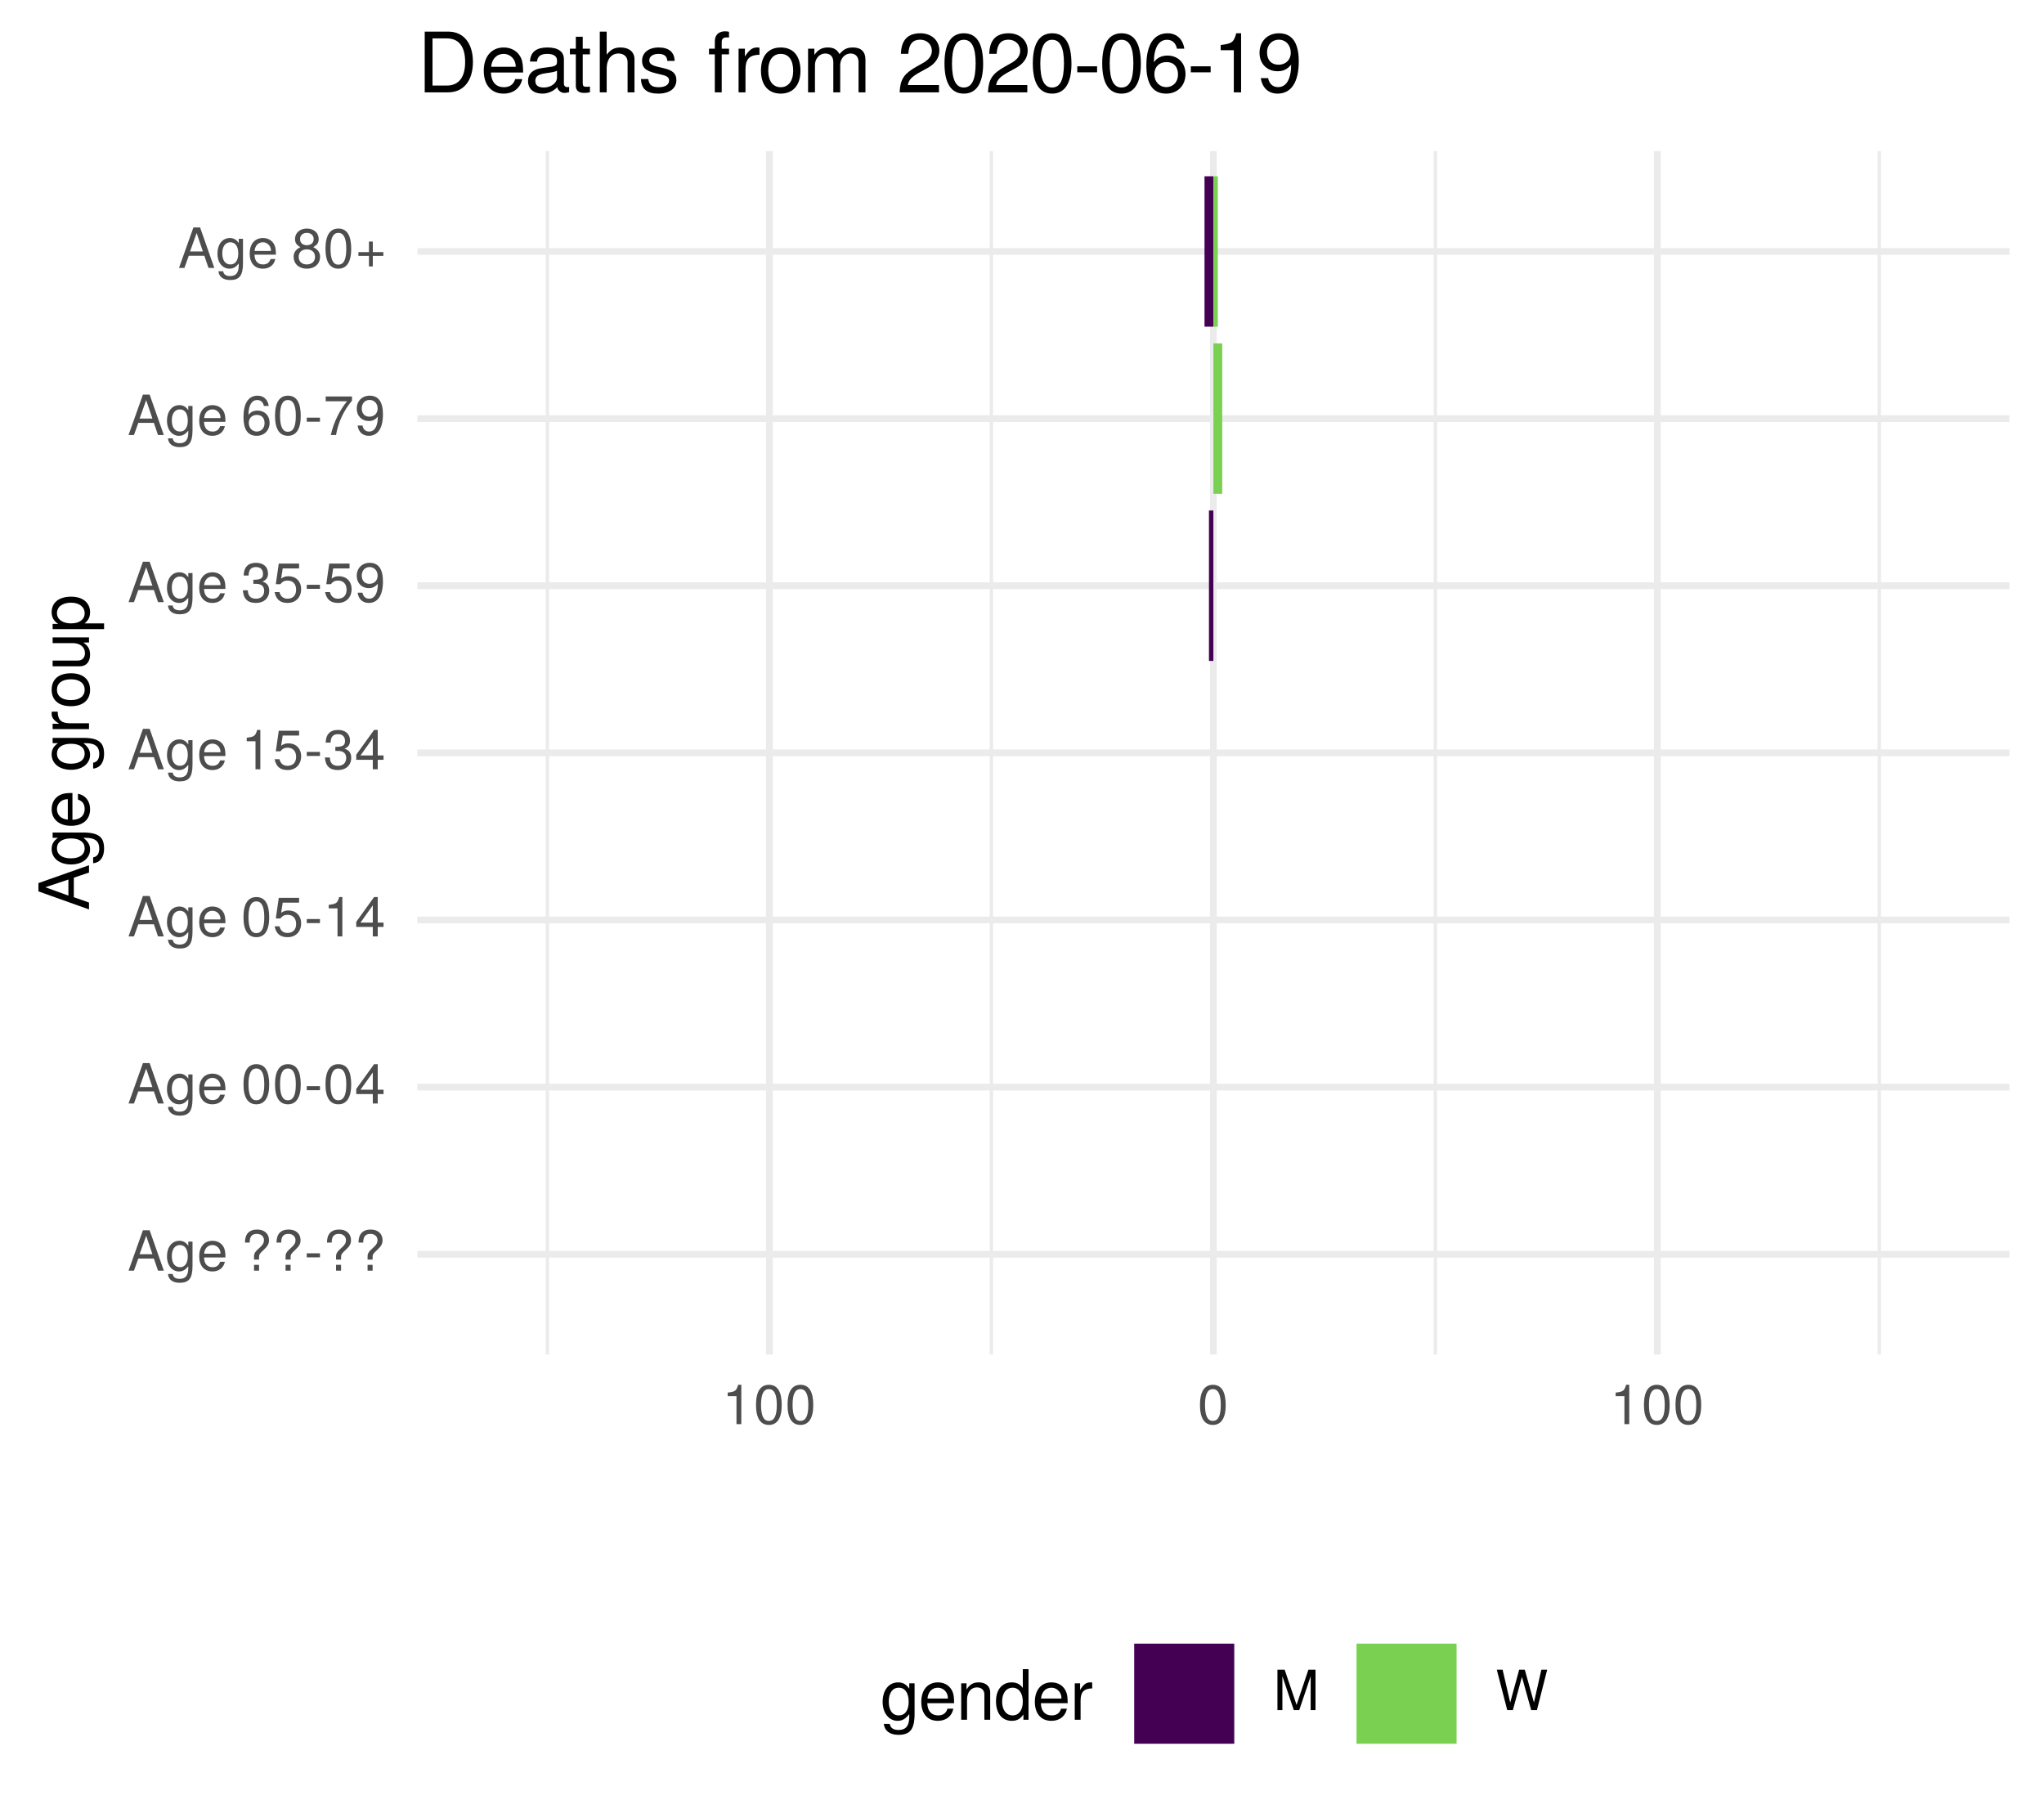
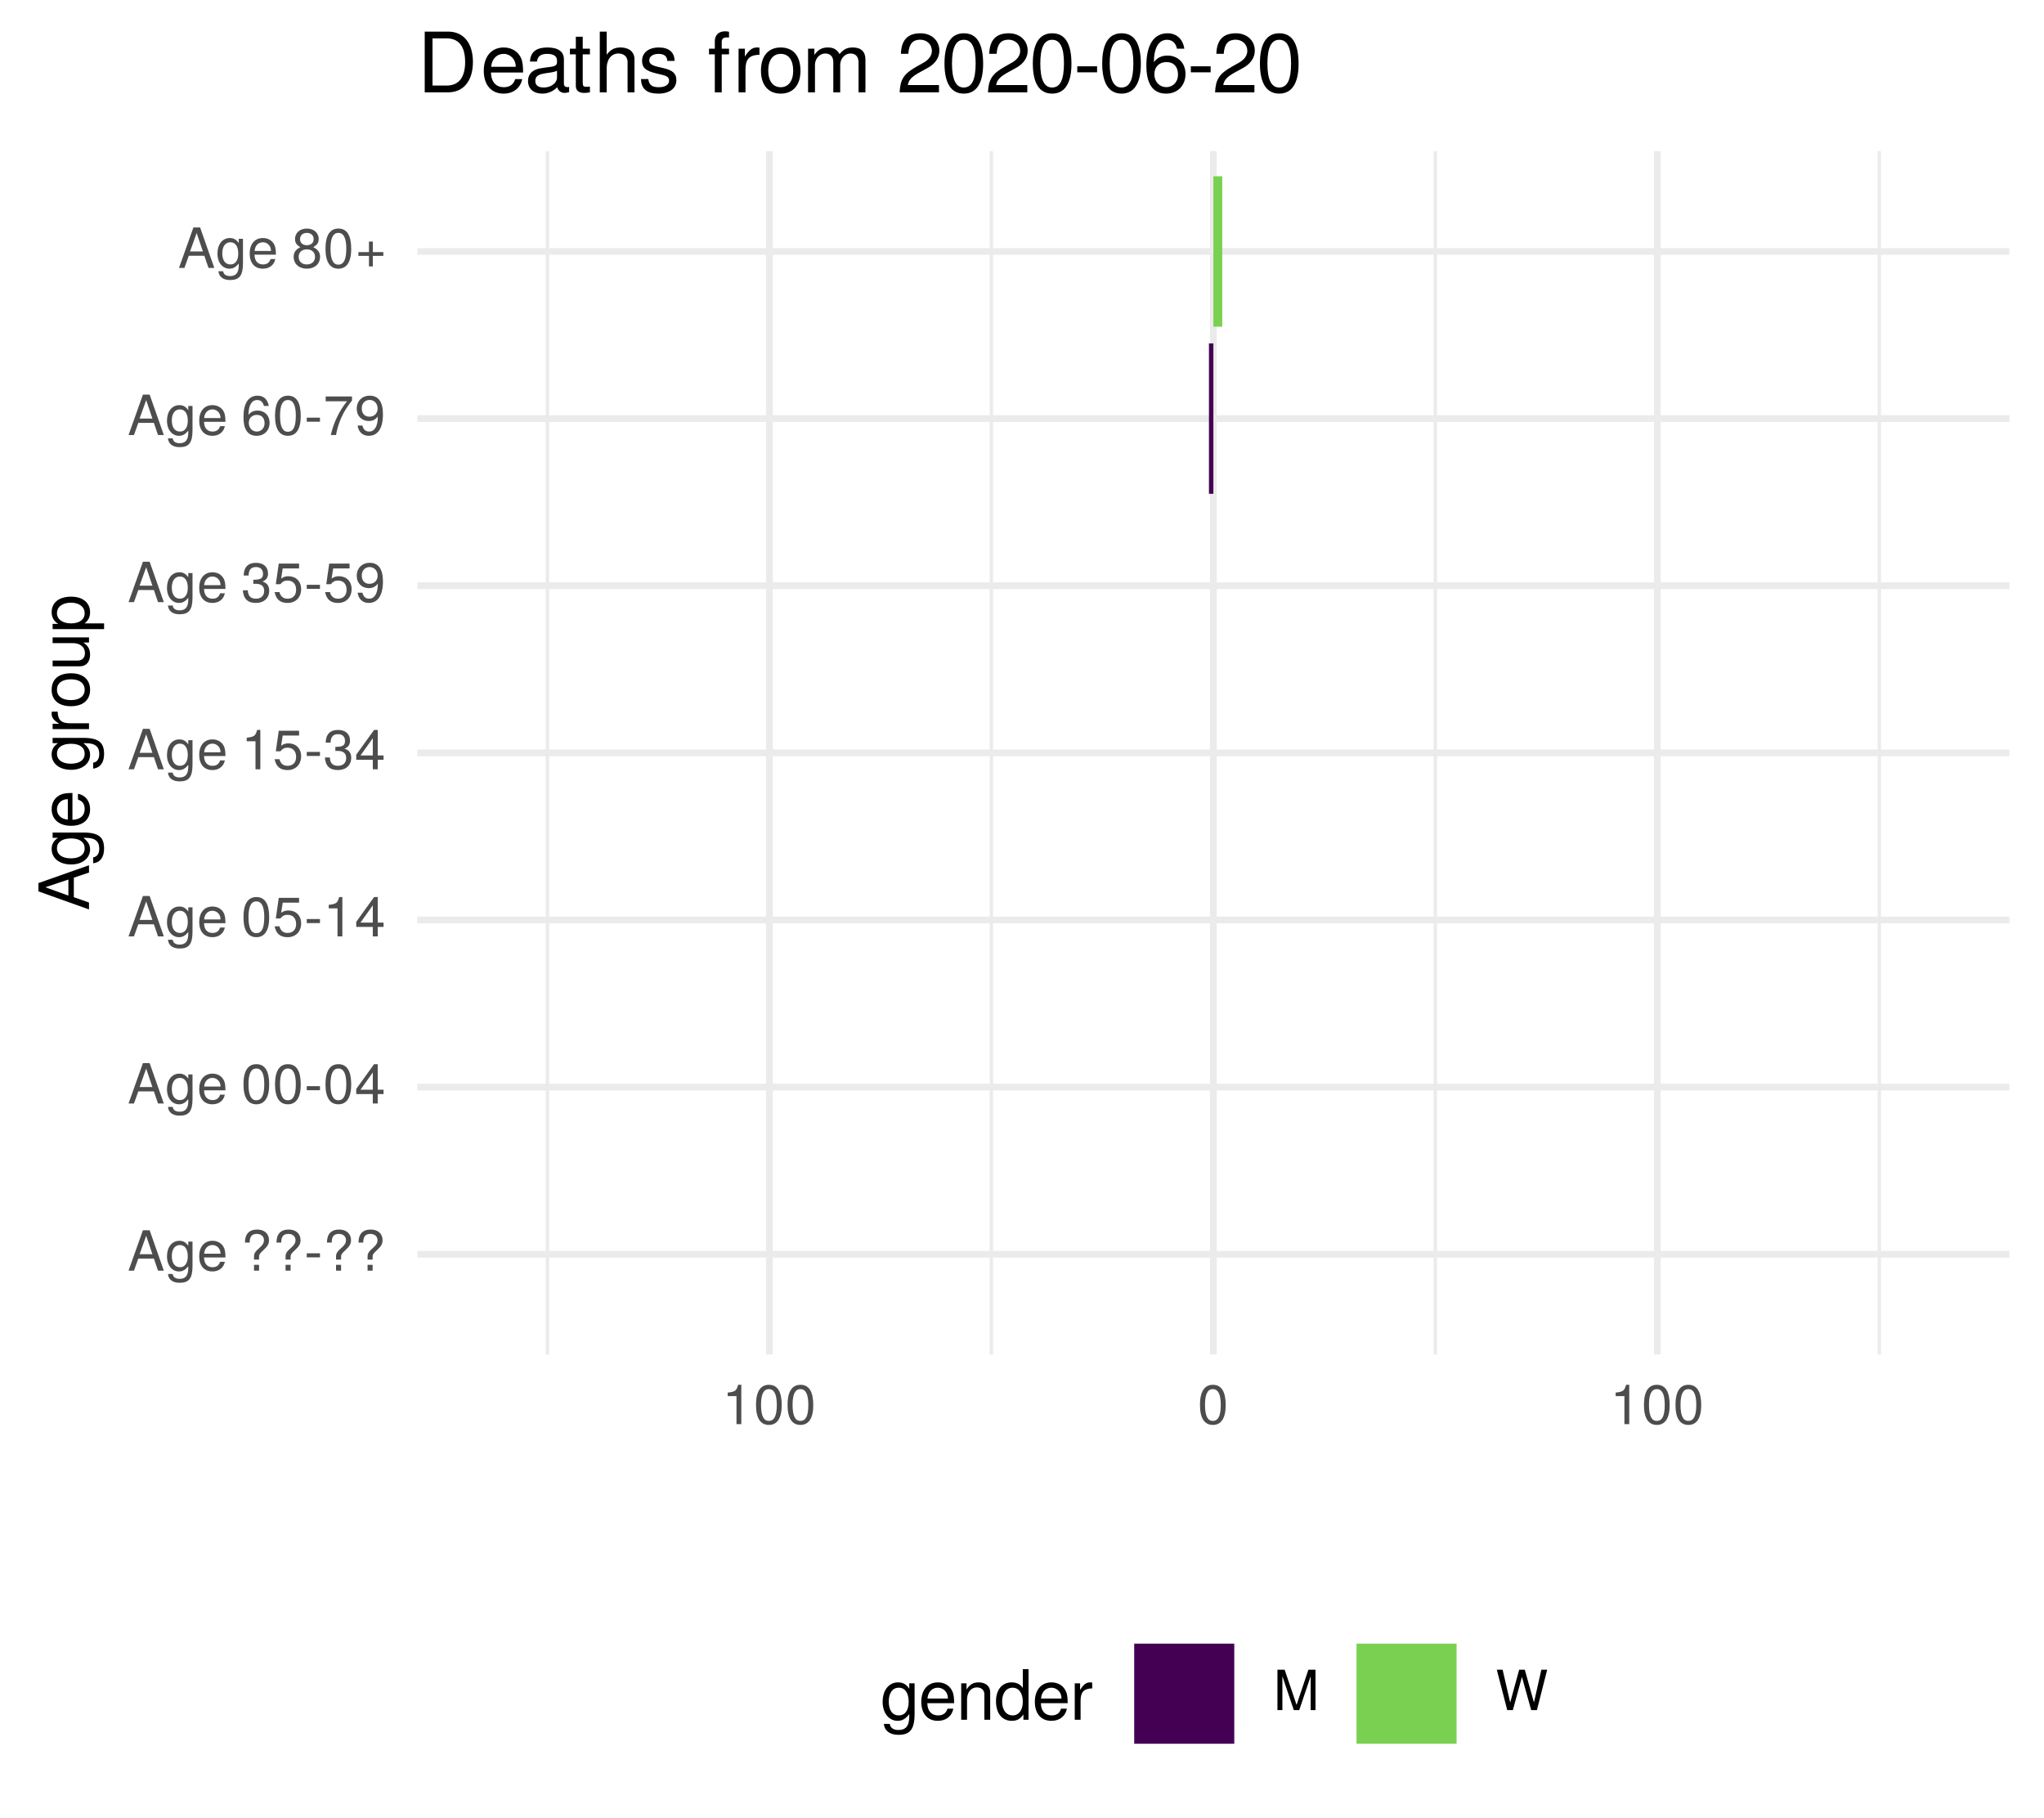
<svg xmlns="http://www.w3.org/2000/svg" xmlns:xlink="http://www.w3.org/1999/xlink" width="324pt" height="288pt" viewBox="0 0 324 288" version="1.1">
  <defs>
    <g>
      <symbol overflow="visible" id="glyph0-0">
        <path style="stroke:none;" d="" />
      </symbol>
      <symbol overflow="visible" id="glyph0-1">
        <path style="stroke:none;" d="M 5.75 0 L 3.5 -6.406 L 2.438 -6.406 L 0.156 0 L 1.016 0 L 1.703 -1.922 L 4.172 -1.922 L 4.828 0 Z M 3.938 -2.609 L 1.906 -2.609 L 2.953 -5.531 Z M 3.938 -2.609 " />
      </symbol>
      <symbol overflow="visible" id="glyph0-2">
        <path style="stroke:none;" d="M 4.297 -0.75 L 4.297 -4.609 L 3.625 -4.609 L 3.625 -3.938 C 3.25 -4.484 2.812 -4.734 2.219 -4.734 C 1.047 -4.734 0.25 -3.75 0.25 -2.266 C 0.25 -0.812 1.078 0.125 2.156 0.125 C 2.734 0.125 3.141 -0.109 3.625 -0.688 L 3.625 -0.391 C 3.625 0.828 3.125 1.297 2.266 1.297 C 1.688 1.297 1.234 1.094 1.156 0.531 L 0.406 0.531 C 0.484 1.406 1.156 1.922 2.25 1.922 C 3.688 1.922 4.297 1.281 4.297 -0.75 Z M 3.547 -2.281 C 3.547 -1.172 3.078 -0.547 2.312 -0.547 C 1.5 -0.547 1.016 -1.188 1.016 -2.312 C 1.016 -3.406 1.516 -4.062 2.297 -4.062 C 3.094 -4.062 3.547 -3.391 3.547 -2.281 Z M 3.547 -2.281 " />
      </symbol>
      <symbol overflow="visible" id="glyph0-3">
        <path style="stroke:none;" d="M 4.516 -2.094 C 4.516 -2.766 4.453 -3.188 4.328 -3.531 C 4.031 -4.281 3.328 -4.734 2.469 -4.734 C 1.172 -4.734 0.359 -3.797 0.359 -2.281 C 0.359 -0.766 1.156 0.125 2.453 0.125 C 3.5 0.125 4.234 -0.469 4.422 -1.406 L 3.672 -1.406 C 3.469 -0.797 3.062 -0.547 2.469 -0.547 C 1.703 -0.547 1.141 -1.031 1.125 -2.094 Z M 3.734 -2.75 C 3.734 -2.75 3.734 -2.703 3.719 -2.688 L 1.141 -2.688 C 1.203 -3.516 1.719 -4.062 2.453 -4.062 C 3.172 -4.062 3.734 -3.469 3.734 -2.75 Z M 3.734 -2.75 " />
      </symbol>
      <symbol overflow="visible" id="glyph0-4">
        <path style="stroke:none;" d="" />
      </symbol>
      <symbol overflow="visible" id="glyph0-5">
        <path style="stroke:none;" d="M 4.422 -4.828 C 4.422 -5.859 3.688 -6.516 2.547 -6.516 C 1.281 -6.516 0.609 -5.812 0.609 -4.453 L 1.359 -4.453 C 1.359 -5.422 1.719 -5.828 2.5 -5.828 C 3.172 -5.828 3.625 -5.422 3.625 -4.828 C 3.625 -4.422 3.438 -4.078 2.969 -3.672 C 2.453 -3.203 2.453 -3.203 2.297 -3 C 2.109 -2.75 2.047 -2.547 2.047 -2.234 L 2.047 -1.75 L 2.844 -1.75 L 2.844 -2.156 C 2.844 -2.547 2.938 -2.703 3.531 -3.25 C 4.203 -3.859 4.422 -4.25 4.422 -4.828 Z M 2.844 0 L 2.844 -0.922 L 2.047 -0.922 L 2.047 0 Z M 2.844 0 " />
      </symbol>
      <symbol overflow="visible" id="glyph0-6">
        <path style="stroke:none;" d="M 2.5 -2.109 L 2.5 -2.75 L 0.406 -2.75 L 0.406 -2.109 Z M 2.5 -2.109 " />
      </symbol>
      <symbol overflow="visible" id="glyph0-7">
        <path style="stroke:none;" d="M 4.453 -3 C 4.453 -5.156 3.781 -6.234 2.422 -6.234 C 1.078 -6.234 0.375 -5.141 0.375 -3.047 C 0.375 -0.953 1.078 0.125 2.422 0.125 C 3.734 0.125 4.453 -0.953 4.453 -3 Z M 3.672 -3.062 C 3.672 -1.297 3.266 -0.516 2.406 -0.516 C 1.578 -0.516 1.172 -1.344 1.172 -3.047 C 1.172 -4.75 1.578 -5.547 2.422 -5.547 C 3.25 -5.547 3.672 -4.734 3.672 -3.062 Z M 3.672 -3.062 " />
      </symbol>
      <symbol overflow="visible" id="glyph0-8">
        <path style="stroke:none;" d="M 4.578 -1.5 L 4.578 -2.188 L 3.656 -2.188 L 3.656 -6.234 L 3.078 -6.234 L 0.25 -2.312 L 0.25 -1.5 L 2.875 -1.5 L 2.875 0 L 3.656 0 L 3.656 -1.5 Z M 2.875 -2.188 L 0.922 -2.188 L 2.875 -4.922 Z M 2.875 -2.188 " />
      </symbol>
      <symbol overflow="visible" id="glyph0-9">
        <path style="stroke:none;" d="M 4.516 -2.062 C 4.516 -3.297 3.688 -4.109 2.5 -4.109 C 2.062 -4.109 1.703 -4 1.344 -3.734 L 1.594 -5.344 L 4.188 -5.344 L 4.188 -6.109 L 0.969 -6.109 L 0.5 -2.844 L 1.219 -2.844 C 1.578 -3.266 1.875 -3.422 2.359 -3.422 C 3.188 -3.422 3.719 -2.891 3.719 -1.969 C 3.719 -1.062 3.203 -0.547 2.359 -0.547 C 1.688 -0.547 1.266 -0.891 1.078 -1.594 L 0.312 -1.594 C 0.562 -0.359 1.266 0.125 2.375 0.125 C 3.641 0.125 4.516 -0.75 4.516 -2.062 Z M 4.516 -2.062 " />
      </symbol>
      <symbol overflow="visible" id="glyph0-10">
        <path style="stroke:none;" d="M 3.047 0 L 3.047 -6.234 L 2.547 -6.234 C 2.266 -5.281 2.094 -5.141 0.891 -5 L 0.891 -4.438 L 2.281 -4.438 L 2.281 0 Z M 3.047 0 " />
      </symbol>
      <symbol overflow="visible" id="glyph0-11">
        <path style="stroke:none;" d="M 4.453 -1.812 C 4.453 -2.562 4.141 -3.016 3.391 -3.266 C 3.969 -3.5 4.266 -3.891 4.266 -4.516 C 4.266 -5.594 3.547 -6.234 2.359 -6.234 C 1.109 -6.234 0.438 -5.547 0.406 -4.219 L 1.188 -4.219 C 1.203 -5.141 1.578 -5.562 2.375 -5.562 C 3.062 -5.562 3.469 -5.156 3.469 -4.5 C 3.469 -3.828 3.188 -3.547 1.938 -3.547 L 1.938 -2.906 L 2.359 -2.906 C 3.219 -2.906 3.656 -2.5 3.656 -1.797 C 3.656 -1.016 3.172 -0.547 2.359 -0.547 C 1.516 -0.547 1.109 -0.969 1.062 -1.875 L 0.281 -1.875 C 0.375 -0.5 1.062 0.125 2.344 0.125 C 3.625 0.125 4.453 -0.641 4.453 -1.812 Z M 4.453 -1.812 " />
      </symbol>
      <symbol overflow="visible" id="glyph0-12">
        <path style="stroke:none;" d="M 4.484 -3.266 C 4.484 -5.219 3.797 -6.234 2.375 -6.234 C 1.188 -6.234 0.328 -5.391 0.328 -4.172 C 0.328 -3.016 1.125 -2.219 2.25 -2.219 C 2.844 -2.219 3.266 -2.438 3.672 -2.922 C 3.672 -1.406 3.172 -0.547 2.281 -0.547 C 1.734 -0.547 1.359 -0.891 1.234 -1.5 L 0.469 -1.5 C 0.609 -0.469 1.281 0.125 2.234 0.125 C 3.688 0.125 4.484 -1.109 4.484 -3.266 Z M 3.641 -4.188 C 3.641 -3.422 3.094 -2.906 2.344 -2.906 C 1.594 -2.906 1.125 -3.391 1.125 -4.234 C 1.125 -5.016 1.656 -5.562 2.359 -5.562 C 3.094 -5.562 3.641 -5 3.641 -4.188 Z M 3.641 -4.188 " />
      </symbol>
      <symbol overflow="visible" id="glyph0-13">
        <path style="stroke:none;" d="M 4.516 -1.938 C 4.516 -3.094 3.719 -3.875 2.609 -3.875 C 1.984 -3.875 1.5 -3.641 1.172 -3.188 C 1.172 -4.703 1.672 -5.547 2.562 -5.547 C 3.109 -5.547 3.484 -5.203 3.609 -4.609 L 4.375 -4.609 C 4.234 -5.625 3.562 -6.234 2.609 -6.234 C 1.156 -6.234 0.375 -5.016 0.375 -2.844 C 0.375 -0.891 1.047 0.125 2.469 0.125 C 3.656 0.125 4.516 -0.719 4.516 -1.938 Z M 3.719 -1.875 C 3.719 -1.094 3.188 -0.547 2.484 -0.547 C 1.766 -0.547 1.219 -1.125 1.219 -1.922 C 1.219 -2.688 1.734 -3.188 2.5 -3.188 C 3.25 -3.188 3.719 -2.703 3.719 -1.875 Z M 3.719 -1.875 " />
      </symbol>
      <symbol overflow="visible" id="glyph0-14">
        <path style="stroke:none;" d="M 4.578 -5.453 L 4.578 -6.109 L 0.406 -6.109 L 0.406 -5.344 L 3.781 -5.344 C 2.531 -3.781 1.656 -1.953 1.219 0 L 2.047 0 C 2.391 -2.016 3.266 -3.891 4.578 -5.453 Z M 4.578 -5.453 " />
      </symbol>
      <symbol overflow="visible" id="glyph0-15">
        <path style="stroke:none;" d="M 4.516 -1.766 C 4.516 -2.453 4.156 -2.938 3.438 -3.281 C 4.078 -3.672 4.297 -3.984 4.297 -4.578 C 4.297 -5.547 3.531 -6.234 2.422 -6.234 C 1.312 -6.234 0.547 -5.547 0.547 -4.578 C 0.547 -4 0.75 -3.672 1.391 -3.281 C 0.672 -2.938 0.328 -2.453 0.328 -1.766 C 0.328 -0.625 1.188 0.125 2.422 0.125 C 3.656 0.125 4.516 -0.625 4.516 -1.766 Z M 3.5 -4.562 C 3.5 -3.969 3.062 -3.594 2.422 -3.594 C 1.766 -3.594 1.344 -3.969 1.344 -4.562 C 1.344 -5.156 1.766 -5.547 2.422 -5.547 C 3.078 -5.547 3.5 -5.156 3.5 -4.562 Z M 3.719 -1.75 C 3.719 -1.016 3.188 -0.547 2.406 -0.547 C 1.641 -0.547 1.125 -1.016 1.125 -1.75 C 1.125 -2.484 1.641 -2.938 2.422 -2.938 C 3.188 -2.938 3.719 -2.484 3.719 -1.75 Z M 3.719 -1.75 " />
      </symbol>
      <symbol overflow="visible" id="glyph0-16">
        <path style="stroke:none;" d="M 4.547 -1.906 L 4.547 -2.5 L 2.875 -2.5 L 2.875 -4.172 L 2.266 -4.172 L 2.266 -2.5 L 0.594 -2.5 L 0.594 -1.906 L 2.266 -1.906 L 2.266 -0.234 L 2.875 -0.234 L 2.875 -1.906 Z M 4.547 -1.906 " />
      </symbol>
      <symbol overflow="visible" id="glyph0-17">
        <path style="stroke:none;" d="M 6.688 0 L 6.688 -6.406 L 5.562 -6.406 L 3.688 -0.828 L 1.797 -6.406 L 0.656 -6.406 L 0.656 0 L 1.438 0 L 1.438 -5.375 L 3.25 0 L 4.109 0 L 5.922 -5.375 L 5.922 0 Z M 6.688 0 " />
      </symbol>
      <symbol overflow="visible" id="glyph0-18">
        <path style="stroke:none;" d="M 8.172 -6.406 L 7.25 -6.406 L 6.078 -1.203 L 4.625 -6.406 L 3.734 -6.406 L 2.312 -1.203 L 1.109 -6.406 L 0.188 -6.406 L 1.844 0 L 2.734 0 L 4.172 -5.266 L 5.641 0 L 6.547 0 Z M 8.172 -6.406 " />
      </symbol>
      <symbol overflow="visible" id="glyph1-0">
        <path style="stroke:none;" d="" />
      </symbol>
      <symbol overflow="visible" id="glyph1-1">
        <path style="stroke:none;" d="M 0 -7.188 L -8.016 -4.359 L -8.016 -3.047 L 0 -0.188 L 0 -1.281 L -2.406 -2.125 L -2.406 -5.219 L 0 -6.031 Z M -3.266 -4.922 L -3.266 -2.375 L -6.922 -3.703 Z M -3.266 -4.922 " />
      </symbol>
      <symbol overflow="visible" id="glyph1-2">
        <path style="stroke:none;" d="M -0.953 -5.375 L -5.766 -5.375 L -5.766 -4.531 L -4.922 -4.531 C -5.609 -4.062 -5.922 -3.516 -5.922 -2.766 C -5.922 -1.312 -4.703 -0.312 -2.828 -0.312 C -1.016 -0.312 0.172 -1.344 0.172 -2.688 C 0.172 -3.422 -0.141 -3.922 -0.875 -4.531 L -0.484 -4.531 C 1.047 -4.531 1.625 -3.906 1.625 -2.844 C 1.625 -2.109 1.359 -1.547 0.656 -1.438 L 0.656 -0.5 C 1.75 -0.609 2.391 -1.453 2.391 -2.812 C 2.391 -4.609 1.594 -5.375 -0.953 -5.375 Z M -2.844 -4.438 C -1.469 -4.438 -0.688 -3.844 -0.688 -2.875 C -0.688 -1.875 -1.484 -1.281 -2.875 -1.281 C -4.266 -1.281 -5.078 -1.891 -5.078 -2.875 C -5.078 -3.859 -4.25 -4.438 -2.844 -4.438 Z M -2.844 -4.438 " />
      </symbol>
      <symbol overflow="visible" id="glyph1-3">
        <path style="stroke:none;" d="M -2.625 -5.641 C -3.453 -5.641 -3.984 -5.578 -4.406 -5.406 C -5.359 -5.031 -5.922 -4.156 -5.922 -3.078 C -5.922 -1.469 -4.734 -0.438 -2.844 -0.438 C -0.953 -0.438 0.172 -1.438 0.172 -3.062 C 0.172 -4.375 -0.578 -5.297 -1.75 -5.516 L -1.75 -4.594 C -0.984 -4.344 -0.688 -3.828 -0.688 -3.094 C -0.688 -2.141 -1.297 -1.422 -2.625 -1.391 Z M -3.438 -4.656 C -3.438 -4.656 -3.391 -4.656 -3.359 -4.656 L -3.359 -1.422 C -4.391 -1.5 -5.078 -2.141 -5.078 -3.062 C -5.078 -3.969 -4.328 -4.656 -3.438 -4.656 Z M -3.438 -4.656 " />
      </symbol>
      <symbol overflow="visible" id="glyph1-4">
        <path style="stroke:none;" d="" />
      </symbol>
      <symbol overflow="visible" id="glyph1-5">
        <path style="stroke:none;" d="M -4.969 -3.531 L -5.891 -3.531 C -5.922 -3.375 -5.922 -3.297 -5.922 -3.172 C -5.922 -2.578 -5.578 -2.141 -4.719 -1.609 L -5.766 -1.609 L -5.766 -0.766 L 0 -0.766 L 0 -1.688 L -2.984 -1.688 C -4.297 -1.688 -4.938 -2.109 -4.969 -3.531 Z M -4.969 -3.531 " />
      </symbol>
      <symbol overflow="visible" id="glyph1-6">
        <path style="stroke:none;" d="M -2.844 -5.609 C -4.828 -5.609 -5.922 -4.656 -5.922 -2.984 C -5.922 -1.375 -4.812 -0.391 -2.875 -0.391 C -0.953 -0.391 0.172 -1.359 0.172 -3 C 0.172 -4.625 -0.953 -5.609 -2.844 -5.609 Z M -2.844 -4.656 C -1.5 -4.656 -0.688 -4.016 -0.688 -3 C -0.688 -1.984 -1.484 -1.359 -2.875 -1.359 C -4.266 -1.359 -5.078 -1.984 -5.078 -3 C -5.078 -4.031 -4.281 -4.656 -2.844 -4.656 Z M -2.844 -4.656 " />
      </symbol>
      <symbol overflow="visible" id="glyph1-7">
        <path style="stroke:none;" d="M 0 -5.297 L -5.766 -5.297 L -5.766 -4.391 L -2.578 -4.391 C -1.406 -4.391 -0.641 -3.766 -0.641 -2.812 C -0.641 -2.094 -1.078 -1.625 -1.766 -1.625 L -5.766 -1.625 L -5.766 -0.719 L -1.406 -0.719 C -0.453 -0.719 0.172 -1.438 0.172 -2.547 C 0.172 -3.406 -0.125 -3.938 -0.891 -4.484 L 0 -4.484 Z M 0 -5.297 " />
      </symbol>
      <symbol overflow="visible" id="glyph1-8">
        <path style="stroke:none;" d="M -2.828 -5.75 C -4.766 -5.75 -5.922 -4.812 -5.922 -3.281 C -5.922 -2.5 -5.578 -1.875 -4.891 -1.438 L -5.766 -1.438 L -5.766 -0.609 L 2.391 -0.609 L 2.391 -1.516 L -0.688 -1.516 C -0.094 -2 0.172 -2.547 0.172 -3.281 C 0.172 -4.781 -0.984 -5.75 -2.828 -5.75 Z M -2.844 -4.797 C -1.547 -4.797 -0.688 -4.125 -0.688 -3.125 C -0.688 -2.156 -1.484 -1.516 -2.844 -1.516 C -4.188 -1.516 -5.078 -2.156 -5.078 -3.125 C -5.078 -4.141 -4.219 -4.797 -2.844 -4.797 Z M -2.844 -4.797 " />
      </symbol>
      <symbol overflow="visible" id="glyph2-0">
        <path style="stroke:none;" d="" />
      </symbol>
      <symbol overflow="visible" id="glyph2-1">
        <path style="stroke:none;" d="M 5.375 -0.953 L 5.375 -5.766 L 4.531 -5.766 L 4.531 -4.922 C 4.062 -5.609 3.516 -5.922 2.766 -5.922 C 1.312 -5.922 0.312 -4.703 0.312 -2.828 C 0.312 -1.016 1.344 0.172 2.688 0.172 C 3.422 0.172 3.922 -0.141 4.531 -0.875 L 4.531 -0.484 C 4.531 1.047 3.906 1.625 2.844 1.625 C 2.109 1.625 1.547 1.359 1.438 0.656 L 0.5 0.656 C 0.609 1.75 1.453 2.391 2.812 2.391 C 4.609 2.391 5.375 1.594 5.375 -0.953 Z M 4.438 -2.844 C 4.438 -1.469 3.844 -0.688 2.875 -0.688 C 1.875 -0.688 1.281 -1.484 1.281 -2.875 C 1.281 -4.266 1.891 -5.078 2.875 -5.078 C 3.859 -5.078 4.438 -4.25 4.438 -2.844 Z M 4.438 -2.844 " />
      </symbol>
      <symbol overflow="visible" id="glyph2-2">
        <path style="stroke:none;" d="M 5.641 -2.625 C 5.641 -3.453 5.578 -3.984 5.406 -4.406 C 5.031 -5.359 4.156 -5.922 3.078 -5.922 C 1.469 -5.922 0.438 -4.734 0.438 -2.844 C 0.438 -0.953 1.438 0.172 3.062 0.172 C 4.375 0.172 5.297 -0.578 5.516 -1.75 L 4.594 -1.75 C 4.344 -0.984 3.828 -0.688 3.094 -0.688 C 2.141 -0.688 1.422 -1.297 1.391 -2.625 Z M 4.656 -3.438 C 4.656 -3.438 4.656 -3.391 4.656 -3.359 L 1.422 -3.359 C 1.5 -4.391 2.141 -5.078 3.062 -5.078 C 3.969 -5.078 4.656 -4.328 4.656 -3.438 Z M 4.656 -3.438 " />
      </symbol>
      <symbol overflow="visible" id="glyph2-3">
        <path style="stroke:none;" d="M 5.359 0 L 5.359 -4.359 C 5.359 -5.312 4.641 -5.922 3.531 -5.922 C 2.672 -5.922 2.125 -5.594 1.609 -4.797 L 1.609 -5.766 L 0.766 -5.766 L 0.766 0 L 1.688 0 L 1.688 -3.172 C 1.688 -4.359 2.328 -5.125 3.25 -5.125 C 3.984 -5.125 4.438 -4.688 4.438 -4 L 4.438 0 Z M 5.359 0 " />
      </symbol>
      <symbol overflow="visible" id="glyph2-4">
        <path style="stroke:none;" d="M 5.438 0 L 5.438 -8.016 L 4.531 -8.016 L 4.531 -5.031 C 4.141 -5.625 3.531 -5.922 2.766 -5.922 C 1.266 -5.922 0.281 -4.781 0.281 -2.938 C 0.281 -0.984 1.25 0.172 2.797 0.172 C 3.594 0.172 4.141 -0.125 4.625 -0.844 L 4.625 0 Z M 4.531 -2.859 C 4.531 -1.531 3.891 -0.688 2.922 -0.688 C 1.906 -0.688 1.25 -1.547 1.25 -2.875 C 1.25 -4.219 1.906 -5.078 2.922 -5.078 C 3.906 -5.078 4.531 -4.188 4.531 -2.859 Z M 4.531 -2.859 " />
      </symbol>
      <symbol overflow="visible" id="glyph2-5">
        <path style="stroke:none;" d="M 3.531 -4.969 L 3.531 -5.891 C 3.375 -5.922 3.297 -5.922 3.172 -5.922 C 2.578 -5.922 2.141 -5.578 1.609 -4.719 L 1.609 -5.766 L 0.766 -5.766 L 0.766 0 L 1.688 0 L 1.688 -2.984 C 1.688 -4.297 2.109 -4.938 3.531 -4.969 Z M 3.531 -4.969 " />
      </symbol>
      <symbol overflow="visible" id="glyph3-0">
        <path style="stroke:none;" d="" />
      </symbol>
      <symbol overflow="visible" id="glyph3-1">
        <path style="stroke:none;" d="M 8.812 -4.812 C 8.812 -7.797 7.328 -9.625 4.891 -9.625 L 1.172 -9.625 L 1.172 0 L 4.891 0 C 7.312 0 8.812 -1.828 8.812 -4.812 Z M 7.578 -4.812 C 7.578 -2.375 6.578 -1.078 4.672 -1.078 L 2.406 -1.078 L 2.406 -8.547 L 4.672 -8.547 C 6.578 -8.547 7.578 -7.266 7.578 -4.812 Z M 7.578 -4.812 " />
      </symbol>
      <symbol overflow="visible" id="glyph3-2">
        <path style="stroke:none;" d="M 6.766 -3.141 C 6.766 -4.141 6.688 -4.781 6.5 -5.297 C 6.047 -6.438 4.984 -7.109 3.703 -7.109 C 1.766 -7.109 0.531 -5.688 0.531 -3.422 C 0.531 -1.156 1.734 0.203 3.672 0.203 C 5.25 0.203 6.344 -0.703 6.625 -2.094 L 5.516 -2.094 C 5.219 -1.188 4.594 -0.812 3.703 -0.812 C 2.562 -0.812 1.703 -1.562 1.672 -3.141 Z M 5.594 -4.125 C 5.594 -4.125 5.594 -4.062 5.578 -4.047 L 1.703 -4.047 C 1.797 -5.266 2.578 -6.094 3.688 -6.094 C 4.766 -6.094 5.594 -5.203 5.594 -4.125 Z M 5.594 -4.125 " />
      </symbol>
      <symbol overflow="visible" id="glyph3-3">
        <path style="stroke:none;" d="M 7.062 -0.031 L 7.062 -0.859 C 6.938 -0.828 6.891 -0.828 6.828 -0.828 C 6.438 -0.828 6.234 -1.031 6.234 -1.375 L 6.234 -5.234 C 6.234 -6.453 5.328 -7.109 3.625 -7.109 C 1.953 -7.109 0.922 -6.469 0.859 -4.875 L 1.969 -4.875 C 2.062 -5.719 2.562 -6.094 3.594 -6.094 C 4.578 -6.094 5.141 -5.734 5.141 -5.062 L 5.141 -4.781 C 5.141 -4.312 4.859 -4.125 3.984 -4.016 C 2.422 -3.812 2.188 -3.766 1.766 -3.594 C 0.969 -3.266 0.547 -2.641 0.547 -1.797 C 0.547 -0.547 1.422 0.203 2.828 0.203 C 3.703 0.203 4.562 -0.172 5.172 -0.812 C 5.297 -0.297 5.766 0.094 6.312 0.094 C 6.531 0.094 6.703 0.062 7.062 -0.031 Z M 5.141 -2.391 C 5.141 -1.406 4.125 -0.766 3.062 -0.766 C 2.203 -0.766 1.703 -1.062 1.703 -1.828 C 1.703 -2.547 2.188 -2.859 3.359 -3.031 C 4.531 -3.188 4.766 -3.25 5.141 -3.422 Z M 5.141 -2.391 " />
      </symbol>
      <symbol overflow="visible" id="glyph3-4">
        <path style="stroke:none;" d="M 3.359 0 L 3.359 -0.922 C 3.203 -0.891 3.031 -0.875 2.828 -0.875 C 2.344 -0.875 2.219 -1 2.219 -1.484 L 2.219 -6.016 L 3.359 -6.016 L 3.359 -6.922 L 2.219 -6.922 L 2.219 -8.812 L 1.125 -8.812 L 1.125 -6.922 L 0.188 -6.922 L 0.188 -6.016 L 1.125 -6.016 L 1.125 -1 C 1.125 -0.297 1.594 0.094 2.453 0.094 C 2.719 0.094 2.984 0.062 3.359 0 Z M 3.359 0 " />
      </symbol>
      <symbol overflow="visible" id="glyph3-5">
        <path style="stroke:none;" d="M 6.422 0 L 6.422 -5.234 C 6.422 -6.391 5.578 -7.109 4.234 -7.109 C 3.266 -7.109 2.672 -6.812 2.016 -5.969 L 2.016 -9.625 L 0.922 -9.625 L 0.922 0 L 2.016 0 L 2.016 -3.812 C 2.016 -5.234 2.766 -6.156 3.891 -6.156 C 4.672 -6.156 5.328 -5.703 5.328 -4.797 L 5.328 0 Z M 6.422 0 " />
      </symbol>
      <symbol overflow="visible" id="glyph3-6">
        <path style="stroke:none;" d="M 6.062 -1.938 C 6.062 -2.969 5.484 -3.484 4.109 -3.812 L 3.047 -4.062 C 2.156 -4.281 1.766 -4.562 1.766 -5.062 C 1.766 -5.688 2.344 -6.094 3.234 -6.094 C 4.125 -6.094 4.594 -5.719 4.625 -4.984 L 5.781 -4.984 C 5.766 -6.344 4.875 -7.109 3.281 -7.109 C 1.656 -7.109 0.625 -6.281 0.625 -5 C 0.625 -3.922 1.172 -3.406 2.812 -3.016 L 3.844 -2.766 C 4.609 -2.578 4.906 -2.344 4.906 -1.844 C 4.906 -1.203 4.266 -0.812 3.297 -0.812 C 2.312 -0.812 1.75 -1.062 1.609 -2.109 L 0.453 -2.109 C 0.5 -0.516 1.406 0.203 3.203 0.203 C 4.953 0.203 6.062 -0.609 6.062 -1.938 Z M 6.062 -1.938 " />
      </symbol>
      <symbol overflow="visible" id="glyph3-7">
        <path style="stroke:none;" d="" />
      </symbol>
      <symbol overflow="visible" id="glyph3-8">
        <path style="stroke:none;" d="M 3.406 -6.016 L 3.406 -6.922 L 2.25 -6.922 L 2.25 -8 C 2.25 -8.469 2.516 -8.703 3.031 -8.703 C 3.109 -8.703 3.156 -8.703 3.406 -8.688 L 3.406 -9.594 C 3.156 -9.656 3.016 -9.672 2.781 -9.672 C 1.766 -9.672 1.156 -9.078 1.156 -8.094 L 1.156 -6.922 L 0.234 -6.922 L 0.234 -6.016 L 1.156 -6.016 L 1.156 0 L 2.25 0 L 2.25 -6.016 Z M 3.406 -6.016 " />
      </symbol>
      <symbol overflow="visible" id="glyph3-9">
        <path style="stroke:none;" d="M 4.234 -5.953 L 4.234 -7.078 C 4.047 -7.109 3.969 -7.109 3.812 -7.109 C 3.109 -7.109 2.562 -6.688 1.922 -5.672 L 1.922 -6.922 L 0.922 -6.922 L 0.922 0 L 2.016 0 L 2.016 -3.594 C 2.016 -5.156 2.531 -5.922 4.234 -5.953 Z M 4.234 -5.953 " />
      </symbol>
      <symbol overflow="visible" id="glyph3-10">
        <path style="stroke:none;" d="M 6.734 -3.406 C 6.734 -5.797 5.578 -7.109 3.594 -7.109 C 1.656 -7.109 0.469 -5.781 0.469 -3.453 C 0.469 -1.141 1.641 0.203 3.609 0.203 C 5.547 0.203 6.734 -1.141 6.734 -3.406 Z M 5.578 -3.422 C 5.578 -1.797 4.812 -0.812 3.609 -0.812 C 2.375 -0.812 1.625 -1.781 1.625 -3.453 C 1.625 -5.125 2.375 -6.094 3.609 -6.094 C 4.844 -6.094 5.578 -5.141 5.578 -3.422 Z M 5.578 -3.422 " />
      </symbol>
      <symbol overflow="visible" id="glyph3-11">
        <path style="stroke:none;" d="M 10.031 0 L 10.031 -5.188 C 10.031 -6.438 9.344 -7.109 8.047 -7.109 C 7.125 -7.109 6.578 -6.844 5.922 -6.062 C 5.516 -6.797 4.969 -7.109 4.062 -7.109 C 3.141 -7.109 2.531 -6.766 1.938 -5.938 L 1.938 -6.922 L 0.938 -6.922 L 0.938 0 L 2.031 0 L 2.031 -4.344 C 2.031 -5.344 2.766 -6.156 3.656 -6.156 C 4.469 -6.156 4.938 -5.656 4.938 -4.766 L 4.938 0 L 6.031 0 L 6.031 -4.344 C 6.031 -5.344 6.766 -6.156 7.672 -6.156 C 8.469 -6.156 8.938 -5.641 8.938 -4.766 L 8.938 0 Z M 10.031 0 " />
      </symbol>
      <symbol overflow="visible" id="glyph3-12">
        <path style="stroke:none;" d="M 6.75 -6.609 C 6.75 -8.203 5.516 -9.359 3.75 -9.359 C 1.828 -9.359 0.719 -8.391 0.656 -6.109 L 1.828 -6.109 C 1.922 -7.688 2.562 -8.344 3.703 -8.344 C 4.766 -8.344 5.562 -7.594 5.562 -6.594 C 5.562 -5.844 5.125 -5.219 4.297 -4.734 L 3.078 -4.047 C 1.125 -2.938 0.547 -2.062 0.453 0 L 6.688 0 L 6.688 -1.156 L 1.75 -1.156 C 1.875 -1.922 2.297 -2.406 3.453 -3.078 L 4.766 -3.797 C 6.078 -4.484 6.75 -5.469 6.75 -6.609 Z M 6.75 -6.609 " />
      </symbol>
      <symbol overflow="visible" id="glyph3-13">
        <path style="stroke:none;" d="M 6.688 -4.5 C 6.688 -7.75 5.672 -9.359 3.625 -9.359 C 1.609 -9.359 0.562 -7.719 0.562 -4.578 C 0.562 -1.422 1.625 0.203 3.625 0.203 C 5.609 0.203 6.688 -1.422 6.688 -4.5 Z M 5.5 -4.609 C 5.5 -1.953 4.891 -0.766 3.609 -0.766 C 2.375 -0.766 1.75 -2 1.75 -4.562 C 1.75 -7.125 2.375 -8.328 3.625 -8.328 C 4.891 -8.328 5.5 -7.109 5.5 -4.609 Z M 5.5 -4.609 " />
      </symbol>
      <symbol overflow="visible" id="glyph3-14">
        <path style="stroke:none;" d="M 3.75 -3.172 L 3.75 -4.125 L 0.609 -4.125 L 0.609 -3.172 Z M 3.75 -3.172 " />
      </symbol>
      <symbol overflow="visible" id="glyph3-15">
        <path style="stroke:none;" d="M 6.766 -2.906 C 6.766 -4.641 5.578 -5.828 3.906 -5.828 C 2.984 -5.828 2.25 -5.469 1.75 -4.781 C 1.766 -7.062 2.516 -8.328 3.844 -8.328 C 4.656 -8.328 5.234 -7.812 5.406 -6.922 L 6.578 -6.922 C 6.344 -8.453 5.344 -9.359 3.922 -9.359 C 1.75 -9.359 0.562 -7.531 0.562 -4.266 C 0.562 -1.344 1.578 0.203 3.703 0.203 C 5.5 0.203 6.766 -1.062 6.766 -2.906 Z M 5.578 -2.812 C 5.578 -1.641 4.797 -0.828 3.719 -0.828 C 2.641 -0.828 1.828 -1.672 1.828 -2.875 C 1.828 -4.047 2.609 -4.797 3.766 -4.797 C 4.891 -4.797 5.578 -4.062 5.578 -2.812 Z M 5.578 -2.812 " />
      </symbol>
-       <symbol overflow="visible" id="glyph3-16">
-         <path style="stroke:none;" d="M 4.578 0 L 4.578 -9.359 L 3.812 -9.359 C 3.406 -7.922 3.141 -7.719 1.344 -7.5 L 1.344 -6.672 L 3.422 -6.672 L 3.422 0 Z M 4.578 0 " />
-       </symbol>
-       <symbol overflow="visible" id="glyph3-17">
-         <path style="stroke:none;" d="M 6.719 -4.891 C 6.719 -7.828 5.703 -9.359 3.562 -9.359 C 1.781 -9.359 0.5 -8.094 0.5 -6.266 C 0.5 -4.516 1.688 -3.344 3.375 -3.344 C 4.266 -3.344 4.906 -3.656 5.516 -4.391 C 5.5 -2.094 4.766 -0.828 3.438 -0.828 C 2.609 -0.828 2.047 -1.344 1.859 -2.25 L 0.703 -2.25 C 0.922 -0.719 1.922 0.203 3.359 0.203 C 5.547 0.203 6.719 -1.656 6.719 -4.891 Z M 5.453 -6.281 C 5.453 -5.141 4.641 -4.375 3.516 -4.375 C 2.391 -4.375 1.688 -5.094 1.688 -6.344 C 1.688 -7.531 2.484 -8.344 3.547 -8.344 C 4.641 -8.344 5.453 -7.5 5.453 -6.281 Z M 5.453 -6.281 " />
-       </symbol>
    </g>
    <clipPath id="clip1">
      <path d="M 86 23.957 L 88 23.957 L 88 214.648 L 86 214.648 Z M 86 23.957 " />
    </clipPath>
    <clipPath id="clip2">
      <path d="M 156 23.957 L 158 23.957 L 158 214.648 L 156 214.648 Z M 156 23.957 " />
    </clipPath>
    <clipPath id="clip3">
      <path d="M 227 23.957 L 228 23.957 L 228 214.648 L 227 214.648 Z M 227 23.957 " />
    </clipPath>
    <clipPath id="clip4">
      <path d="M 297 23.957 L 299 23.957 L 299 214.648 L 297 214.648 Z M 297 23.957 " />
    </clipPath>
    <clipPath id="clip5">
      <path d="M 66.152 198 L 318.523 198 L 318.523 200 L 66.152 200 Z M 66.152 198 " />
    </clipPath>
    <clipPath id="clip6">
      <path d="M 66.152 171 L 318.523 171 L 318.523 173 L 66.152 173 Z M 66.152 171 " />
    </clipPath>
    <clipPath id="clip7">
      <path d="M 66.152 145 L 318.523 145 L 318.523 147 L 66.152 147 Z M 66.152 145 " />
    </clipPath>
    <clipPath id="clip8">
      <path d="M 66.152 118 L 318.523 118 L 318.523 120 L 66.152 120 Z M 66.152 118 " />
    </clipPath>
    <clipPath id="clip9">
      <path d="M 66.152 92 L 318.523 92 L 318.523 94 L 66.152 94 Z M 66.152 92 " />
    </clipPath>
    <clipPath id="clip10">
      <path d="M 66.152 65 L 318.523 65 L 318.523 67 L 66.152 67 Z M 66.152 65 " />
    </clipPath>
    <clipPath id="clip11">
      <path d="M 66.152 39 L 318.523 39 L 318.523 41 L 66.152 41 Z M 66.152 39 " />
    </clipPath>
    <clipPath id="clip12">
      <path d="M 121 23.957 L 123 23.957 L 123 214.648 L 121 214.648 Z M 121 23.957 " />
    </clipPath>
    <clipPath id="clip13">
      <path d="M 191 23.957 L 193 23.957 L 193 214.648 L 191 214.648 Z M 191 23.957 " />
    </clipPath>
    <clipPath id="clip14">
      <path d="M 262 23.957 L 264 23.957 L 264 214.648 L 262 214.648 Z M 262 23.957 " />
    </clipPath>
  </defs>
-   <g id="surface2826">
+   <g id="surface2836">
    <rect x="0" y="0" width="324" height="288" style="fill:rgb(100%,100%,100%);fill-opacity:1;stroke:none;" />
    <g clip-path="url(#clip1)" clip-rule="nonzero">
      <path style="fill:none;stroke-width:0.533;stroke-linecap:butt;stroke-linejoin:round;stroke:rgb(92.157%,92.157%,92.157%);stroke-opacity:1;stroke-miterlimit:10;" d="M 86.77 214.652 L 86.77 23.957 " />
    </g>
    <g clip-path="url(#clip2)" clip-rule="nonzero">
      <path style="fill:none;stroke-width:0.533;stroke-linecap:butt;stroke-linejoin:round;stroke:rgb(92.157%,92.157%,92.157%);stroke-opacity:1;stroke-miterlimit:10;" d="M 157.148 214.652 L 157.148 23.957 " />
    </g>
    <g clip-path="url(#clip3)" clip-rule="nonzero">
      <path style="fill:none;stroke-width:0.533;stroke-linecap:butt;stroke-linejoin:round;stroke:rgb(92.157%,92.157%,92.157%);stroke-opacity:1;stroke-miterlimit:10;" d="M 227.523 214.652 L 227.523 23.957 " />
    </g>
    <g clip-path="url(#clip4)" clip-rule="nonzero">
      <path style="fill:none;stroke-width:0.533;stroke-linecap:butt;stroke-linejoin:round;stroke:rgb(92.157%,92.157%,92.157%);stroke-opacity:1;stroke-miterlimit:10;" d="M 297.898 214.652 L 297.898 23.957 " />
    </g>
    <g clip-path="url(#clip5)" clip-rule="nonzero">
      <path style="fill:none;stroke-width:1.067;stroke-linecap:butt;stroke-linejoin:round;stroke:rgb(92.157%,92.157%,92.157%);stroke-opacity:1;stroke-miterlimit:10;" d="M 66.152 198.762 L 318.52 198.762 " />
    </g>
    <g clip-path="url(#clip6)" clip-rule="nonzero">
      <path style="fill:none;stroke-width:1.067;stroke-linecap:butt;stroke-linejoin:round;stroke:rgb(92.157%,92.157%,92.157%);stroke-opacity:1;stroke-miterlimit:10;" d="M 66.152 172.273 L 318.52 172.273 " />
    </g>
    <g clip-path="url(#clip7)" clip-rule="nonzero">
      <path style="fill:none;stroke-width:1.067;stroke-linecap:butt;stroke-linejoin:round;stroke:rgb(92.157%,92.157%,92.157%);stroke-opacity:1;stroke-miterlimit:10;" d="M 66.152 145.789 L 318.52 145.789 " />
    </g>
    <g clip-path="url(#clip8)" clip-rule="nonzero">
      <path style="fill:none;stroke-width:1.067;stroke-linecap:butt;stroke-linejoin:round;stroke:rgb(92.157%,92.157%,92.157%);stroke-opacity:1;stroke-miterlimit:10;" d="M 66.152 119.305 L 318.52 119.305 " />
    </g>
    <g clip-path="url(#clip9)" clip-rule="nonzero">
      <path style="fill:none;stroke-width:1.067;stroke-linecap:butt;stroke-linejoin:round;stroke:rgb(92.157%,92.157%,92.157%);stroke-opacity:1;stroke-miterlimit:10;" d="M 66.152 92.82 L 318.52 92.82 " />
    </g>
    <g clip-path="url(#clip10)" clip-rule="nonzero">
      <path style="fill:none;stroke-width:1.067;stroke-linecap:butt;stroke-linejoin:round;stroke:rgb(92.157%,92.157%,92.157%);stroke-opacity:1;stroke-miterlimit:10;" d="M 66.152 66.336 L 318.52 66.336 " />
    </g>
    <g clip-path="url(#clip11)" clip-rule="nonzero">
      <path style="fill:none;stroke-width:1.067;stroke-linecap:butt;stroke-linejoin:round;stroke:rgb(92.157%,92.157%,92.157%);stroke-opacity:1;stroke-miterlimit:10;" d="M 66.152 39.852 L 318.52 39.852 " />
    </g>
    <g clip-path="url(#clip12)" clip-rule="nonzero">
      <path style="fill:none;stroke-width:1.067;stroke-linecap:butt;stroke-linejoin:round;stroke:rgb(92.157%,92.157%,92.157%);stroke-opacity:1;stroke-miterlimit:10;" d="M 121.961 214.652 L 121.961 23.957 " />
    </g>
    <g clip-path="url(#clip13)" clip-rule="nonzero">
      <path style="fill:none;stroke-width:1.067;stroke-linecap:butt;stroke-linejoin:round;stroke:rgb(92.157%,92.157%,92.157%);stroke-opacity:1;stroke-miterlimit:10;" d="M 192.336 214.652 L 192.336 23.957 " />
    </g>
    <g clip-path="url(#clip14)" clip-rule="nonzero">
      <path style="fill:none;stroke-width:1.067;stroke-linecap:butt;stroke-linejoin:round;stroke:rgb(92.157%,92.157%,92.157%);stroke-opacity:1;stroke-miterlimit:10;" d="M 262.711 214.652 L 262.711 23.957 " />
    </g>
-     <path style=" stroke:none;fill-rule:nonzero;fill:rgb(26.667%,0.392%,32.941%);fill-opacity:1;" d="M 191.633 104.738 L 192.336 104.738 L 192.336 80.902 L 191.633 80.902 Z M 191.633 104.738 " />
-     <path style=" stroke:none;fill-rule:nonzero;fill:rgb(47.843%,81.961%,31.765%);fill-opacity:1;" d="M 192.336 78.254 L 193.742 78.254 L 193.742 54.418 L 192.336 54.418 Z M 192.336 78.254 " />
-     <path style=" stroke:none;fill-rule:nonzero;fill:rgb(26.667%,0.392%,32.941%);fill-opacity:1;" d="M 190.93 51.77 L 192.336 51.77 L 192.336 27.934 L 190.93 27.934 Z M 190.93 51.77 " />
-     <path style=" stroke:none;fill-rule:nonzero;fill:rgb(47.843%,81.961%,31.765%);fill-opacity:1;" d="M 192.336 51.77 L 193.039 51.77 L 193.039 27.934 L 192.336 27.934 Z M 192.336 51.77 " />
+     <path style=" stroke:none;fill-rule:nonzero;fill:rgb(26.667%,0.392%,32.941%);fill-opacity:1;" d="M 191.633 78.254 L 192.336 78.254 L 192.336 54.418 L 191.633 54.418 Z M 191.633 78.254 " />
+     <path style=" stroke:none;fill-rule:nonzero;fill:rgb(47.843%,81.961%,31.765%);fill-opacity:1;" d="M 192.336 51.77 L 193.742 51.77 L 193.742 27.934 L 192.336 27.934 Z M 192.336 51.77 " />
    <g style="fill:rgb(30.196%,30.196%,30.196%);fill-opacity:1;">
      <use xlink:href="#glyph0-1" x="20.219" y="201.364" />
      <use xlink:href="#glyph0-2" x="26.219" y="201.364" />
      <use xlink:href="#glyph0-3" x="31.219" y="201.364" />
      <use xlink:href="#glyph0-4" x="36.219" y="201.364" />
      <use xlink:href="#glyph0-5" x="38.219" y="201.364" />
      <use xlink:href="#glyph0-5" x="43.219" y="201.364" />
      <use xlink:href="#glyph0-6" x="48.219" y="201.364" />
      <use xlink:href="#glyph0-5" x="51.219" y="201.364" />
      <use xlink:href="#glyph0-5" x="56.219" y="201.364" />
    </g>
    <g style="fill:rgb(30.196%,30.196%,30.196%);fill-opacity:1;">
      <use xlink:href="#glyph0-1" x="20.219" y="174.876" />
      <use xlink:href="#glyph0-2" x="26.219" y="174.876" />
      <use xlink:href="#glyph0-3" x="31.219" y="174.876" />
      <use xlink:href="#glyph0-4" x="36.219" y="174.876" />
      <use xlink:href="#glyph0-7" x="38.219" y="174.876" />
      <use xlink:href="#glyph0-7" x="43.219" y="174.876" />
      <use xlink:href="#glyph0-6" x="48.219" y="174.876" />
      <use xlink:href="#glyph0-7" x="51.219" y="174.876" />
      <use xlink:href="#glyph0-8" x="56.219" y="174.876" />
    </g>
    <g style="fill:rgb(30.196%,30.196%,30.196%);fill-opacity:1;">
      <use xlink:href="#glyph0-1" x="20.219" y="148.392" />
      <use xlink:href="#glyph0-2" x="26.219" y="148.392" />
      <use xlink:href="#glyph0-3" x="31.219" y="148.392" />
      <use xlink:href="#glyph0-4" x="36.219" y="148.392" />
      <use xlink:href="#glyph0-7" x="38.219" y="148.392" />
      <use xlink:href="#glyph0-9" x="43.219" y="148.392" />
      <use xlink:href="#glyph0-6" x="48.219" y="148.392" />
      <use xlink:href="#glyph0-10" x="51.219" y="148.392" />
      <use xlink:href="#glyph0-8" x="56.219" y="148.392" />
    </g>
    <g style="fill:rgb(30.196%,30.196%,30.196%);fill-opacity:1;">
      <use xlink:href="#glyph0-1" x="20.219" y="121.907" />
      <use xlink:href="#glyph0-2" x="26.219" y="121.907" />
      <use xlink:href="#glyph0-3" x="31.219" y="121.907" />
      <use xlink:href="#glyph0-4" x="36.219" y="121.907" />
      <use xlink:href="#glyph0-10" x="38.219" y="121.907" />
      <use xlink:href="#glyph0-9" x="43.219" y="121.907" />
      <use xlink:href="#glyph0-6" x="48.219" y="121.907" />
      <use xlink:href="#glyph0-11" x="51.219" y="121.907" />
      <use xlink:href="#glyph0-8" x="56.219" y="121.907" />
    </g>
    <g style="fill:rgb(30.196%,30.196%,30.196%);fill-opacity:1;">
      <use xlink:href="#glyph0-1" x="20.219" y="95.423" />
      <use xlink:href="#glyph0-2" x="26.219" y="95.423" />
      <use xlink:href="#glyph0-3" x="31.219" y="95.423" />
      <use xlink:href="#glyph0-4" x="36.219" y="95.423" />
      <use xlink:href="#glyph0-11" x="38.219" y="95.423" />
      <use xlink:href="#glyph0-9" x="43.219" y="95.423" />
      <use xlink:href="#glyph0-6" x="48.219" y="95.423" />
      <use xlink:href="#glyph0-9" x="51.219" y="95.423" />
      <use xlink:href="#glyph0-12" x="56.219" y="95.423" />
    </g>
    <g style="fill:rgb(30.196%,30.196%,30.196%);fill-opacity:1;">
      <use xlink:href="#glyph0-1" x="20.219" y="68.938" />
      <use xlink:href="#glyph0-2" x="26.219" y="68.938" />
      <use xlink:href="#glyph0-3" x="31.219" y="68.938" />
      <use xlink:href="#glyph0-4" x="36.219" y="68.938" />
      <use xlink:href="#glyph0-13" x="38.219" y="68.938" />
      <use xlink:href="#glyph0-7" x="43.219" y="68.938" />
      <use xlink:href="#glyph0-6" x="48.219" y="68.938" />
      <use xlink:href="#glyph0-14" x="51.219" y="68.938" />
      <use xlink:href="#glyph0-12" x="56.219" y="68.938" />
    </g>
    <g style="fill:rgb(30.196%,30.196%,30.196%);fill-opacity:1;">
      <use xlink:href="#glyph0-1" x="28.219" y="42.454" />
      <use xlink:href="#glyph0-2" x="34.219" y="42.454" />
      <use xlink:href="#glyph0-3" x="39.219" y="42.454" />
      <use xlink:href="#glyph0-4" x="44.219" y="42.454" />
      <use xlink:href="#glyph0-15" x="46.219" y="42.454" />
      <use xlink:href="#glyph0-7" x="51.219" y="42.454" />
      <use xlink:href="#glyph0-16" x="56.219" y="42.454" />
    </g>
    <g style="fill:rgb(30.196%,30.196%,30.196%);fill-opacity:1;">
      <use xlink:href="#glyph0-10" x="114.461" y="225.685" />
      <use xlink:href="#glyph0-7" x="119.461" y="225.685" />
      <use xlink:href="#glyph0-7" x="124.461" y="225.685" />
    </g>
    <g style="fill:rgb(30.196%,30.196%,30.196%);fill-opacity:1;">
      <use xlink:href="#glyph0-7" x="189.836" y="225.685" />
    </g>
    <g style="fill:rgb(30.196%,30.196%,30.196%);fill-opacity:1;">
      <use xlink:href="#glyph0-10" x="255.211" y="225.685" />
      <use xlink:href="#glyph0-7" x="260.211" y="225.685" />
      <use xlink:href="#glyph0-7" x="265.211" y="225.685" />
    </g>
    <g style="fill:rgb(0%,0%,0%);fill-opacity:1;">
      <use xlink:href="#glyph1-1" x="14.108" y="144.305" />
      <use xlink:href="#glyph1-2" x="14.108" y="137.305" />
      <use xlink:href="#glyph1-3" x="14.108" y="131.305" />
      <use xlink:href="#glyph1-4" x="14.108" y="125.305" />
      <use xlink:href="#glyph1-2" x="14.108" y="122.305" />
      <use xlink:href="#glyph1-5" x="14.108" y="116.305" />
      <use xlink:href="#glyph1-6" x="14.108" y="112.305" />
      <use xlink:href="#glyph1-7" x="14.108" y="106.305" />
      <use xlink:href="#glyph1-8" x="14.108" y="100.305" />
    </g>
    <g style="fill:rgb(0%,0%,0%);fill-opacity:1;">
      <use xlink:href="#glyph2-1" x="139.598" y="272.53" />
      <use xlink:href="#glyph2-2" x="145.598" y="272.53" />
      <use xlink:href="#glyph2-3" x="151.598" y="272.53" />
      <use xlink:href="#glyph2-4" x="157.598" y="272.53" />
      <use xlink:href="#glyph2-2" x="163.598" y="272.53" />
      <use xlink:href="#glyph2-5" x="169.598" y="272.53" />
    </g>
    <path style=" stroke:none;fill-rule:nonzero;fill:rgb(26.667%,0.392%,32.941%);fill-opacity:1;" d="M 179.785 276.332 L 195.648 276.332 L 195.648 260.469 L 179.785 260.469 Z M 179.785 276.332 " />
    <path style=" stroke:none;fill-rule:nonzero;fill:rgb(47.843%,81.961%,31.765%);fill-opacity:1;" d="M 215.023 276.332 L 230.887 276.332 L 230.887 260.469 L 215.023 260.469 Z M 215.023 276.332 " />
    <g style="fill:rgb(0%,0%,0%);fill-opacity:1;">
      <use xlink:href="#glyph0-17" x="201.836" y="271.005" />
    </g>
    <g style="fill:rgb(0%,0%,0%);fill-opacity:1;">
      <use xlink:href="#glyph0-18" x="237.074" y="271.005" />
    </g>
    <g style="fill:rgb(0%,0%,0%);fill-opacity:1;">
      <use xlink:href="#glyph3-1" x="66.152" y="14.633" />
      <use xlink:href="#glyph3-2" x="76.152" y="14.633" />
      <use xlink:href="#glyph3-3" x="83.152" y="14.633" />
      <use xlink:href="#glyph3-4" x="90.152" y="14.633" />
      <use xlink:href="#glyph3-5" x="94.152" y="14.633" />
      <use xlink:href="#glyph3-6" x="101.152" y="14.633" />
      <use xlink:href="#glyph3-7" x="108.152" y="14.633" />
      <use xlink:href="#glyph3-8" x="112.152" y="14.633" />
      <use xlink:href="#glyph3-9" x="116.152" y="14.633" />
      <use xlink:href="#glyph3-10" x="120.152" y="14.633" />
      <use xlink:href="#glyph3-11" x="127.152" y="14.633" />
      <use xlink:href="#glyph3-7" x="138.152" y="14.633" />
      <use xlink:href="#glyph3-12" x="142.152" y="14.633" />
      <use xlink:href="#glyph3-13" x="149.152" y="14.633" />
      <use xlink:href="#glyph3-12" x="156.152" y="14.633" />
      <use xlink:href="#glyph3-13" x="163.152" y="14.633" />
      <use xlink:href="#glyph3-14" x="170.152" y="14.633" />
      <use xlink:href="#glyph3-13" x="174.152" y="14.633" />
      <use xlink:href="#glyph3-15" x="181.152" y="14.633" />
      <use xlink:href="#glyph3-14" x="188.152" y="14.633" />
-       <use xlink:href="#glyph3-16" x="192.152" y="14.633" />
-       <use xlink:href="#glyph3-17" x="199.152" y="14.633" />
+       <use xlink:href="#glyph3-12" x="192.152" y="14.633" />
+       <use xlink:href="#glyph3-13" x="199.152" y="14.633" />
    </g>
  </g>
</svg>
